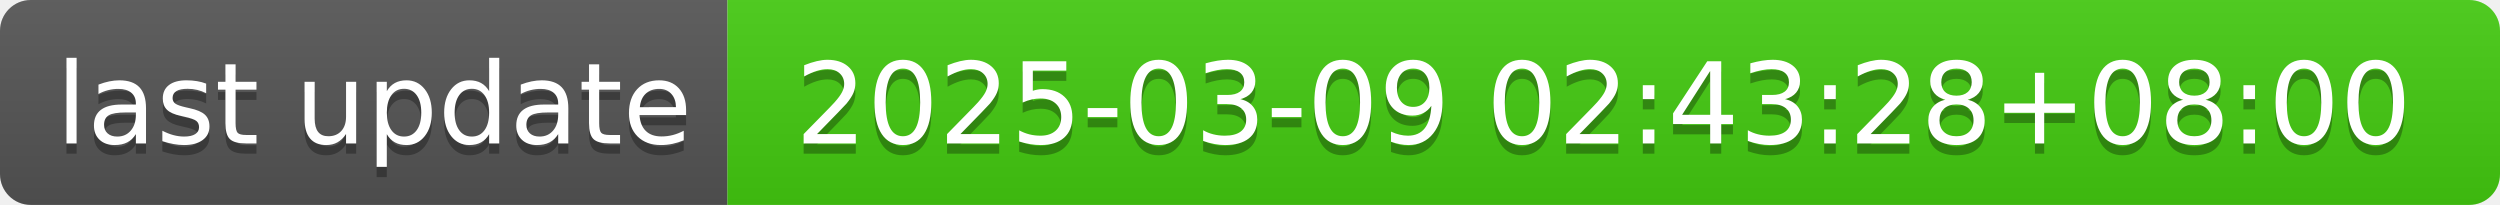
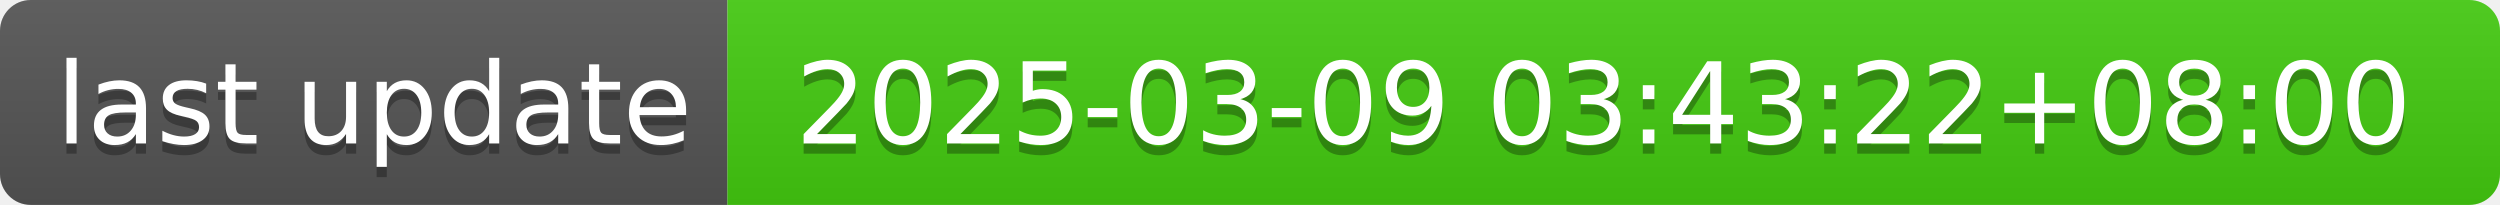
- <svg xmlns="http://www.w3.org/2000/svg" width="244" height="20" role="img" aria-label="last update: 2025-03-09 02:43:28+08:00">
+ <svg xmlns="http://www.w3.org/2000/svg" width="244" height="20" role="img" aria-label="last update: 2025-03-09 03:43:22+08:00">
  <linearGradient id="s" x2="0" y2="100%">
    <stop offset="0" stop-color="#bbb" stop-opacity=".1" />
    <stop offset="1" stop-opacity=".1" />
  </linearGradient>
  <clipPath id="r">
    <rect width="244" height="20" rx="3" fill="#fff" />
  </clipPath>
  <g clip-path="url(#r)">
    <rect width="71" height="20" fill="#555" />
    <rect x="71" width="173" height="20" fill="#4c1" />
    <rect width="244" height="20" fill="url(#s)" />
  </g>
  <g fill="#fff" text-anchor="middle" font-family="Verdana,Geneva,DejaVu Sans,sans-serif" text-rendering="geometricPrecision" font-size="110">
    <text aria-hidden="true" x="365" y="150" fill="#010101" fill-opacity=".3" transform="scale(.1)" textLength="610">last update</text>
    <text x="365" y="140" transform="scale(.1)" fill="#fff" textLength="610">last update</text>
-     <text aria-hidden="true" x="1565" y="150" fill="#010101" fill-opacity=".3" transform="scale(.1)" textLength="1630">2025-03-09 02:43:28+08:00</text>
-     <text x="1565" y="140" transform="scale(.1)" fill="#fff" textLength="1630">2025-03-09 02:43:28+08:00</text>
+     <text aria-hidden="true" x="1565" y="150" fill="#010101" fill-opacity=".3" transform="scale(.1)" textLength="1630">2025-03-09 03:43:22+08:00</text>
+     <text x="1565" y="140" transform="scale(.1)" fill="#fff" textLength="1630">2025-03-09 03:43:22+08:00</text>
  </g>
</svg>
